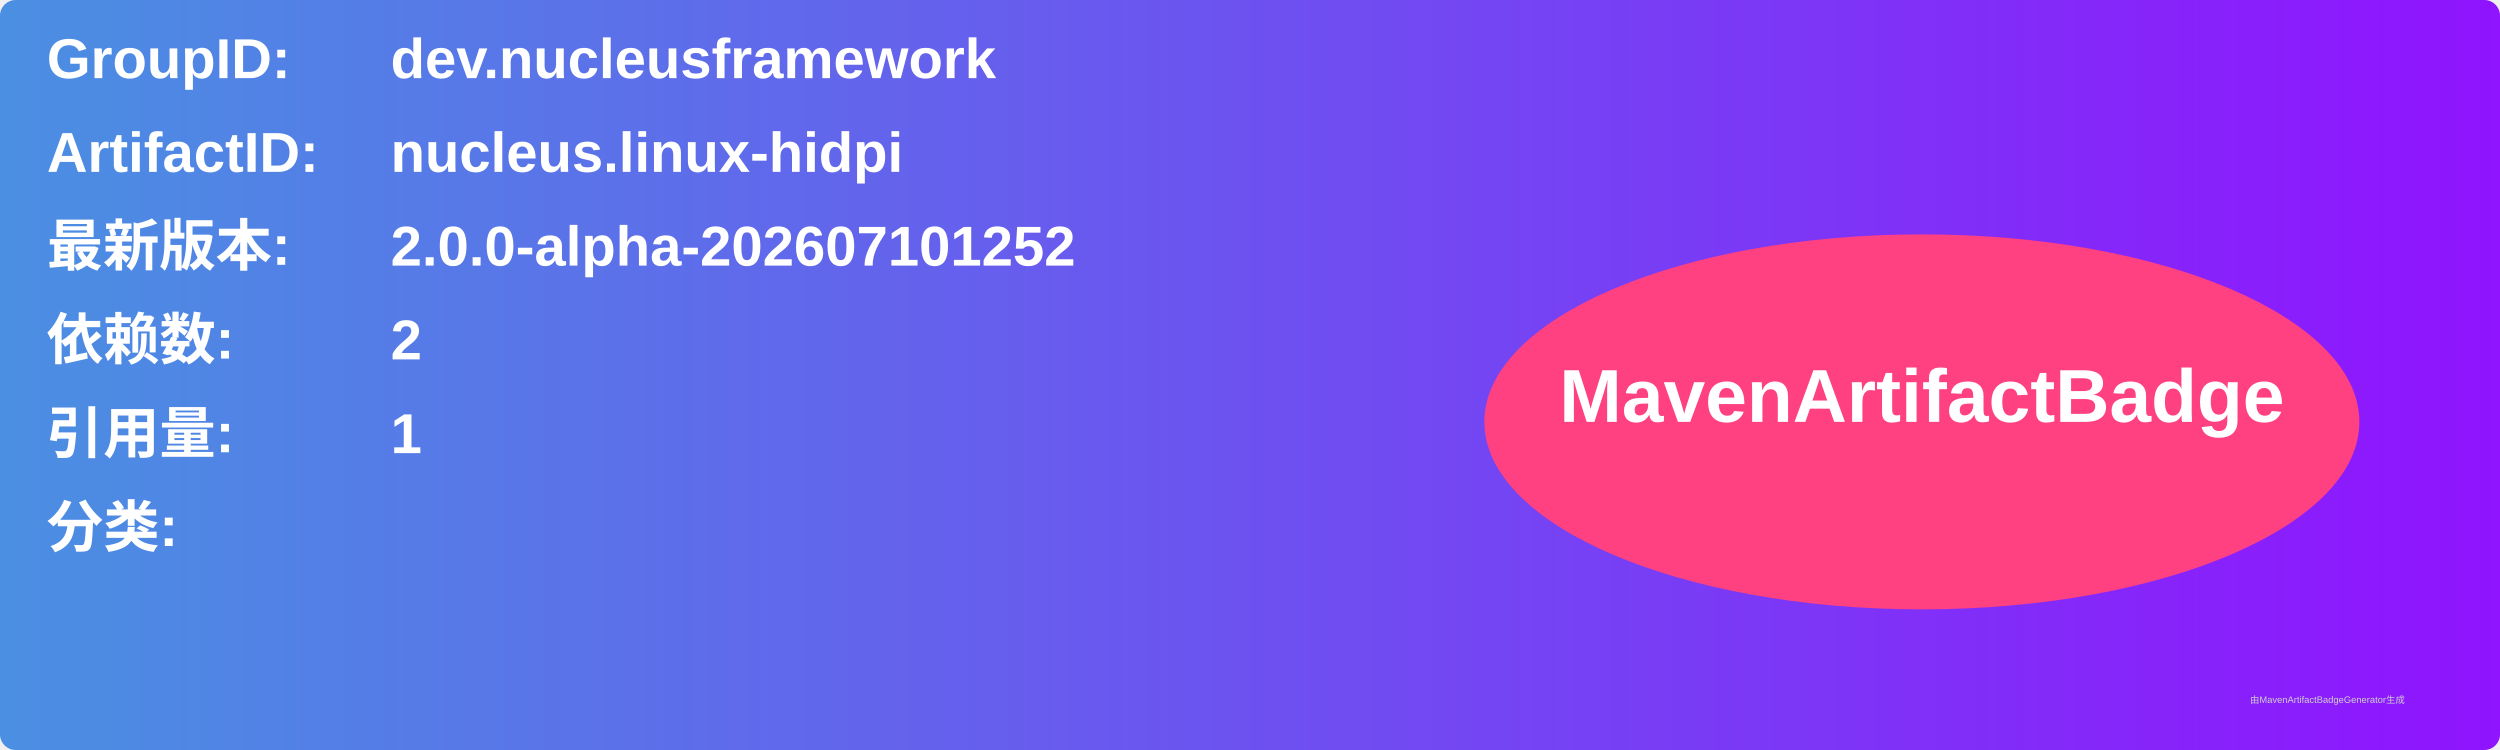
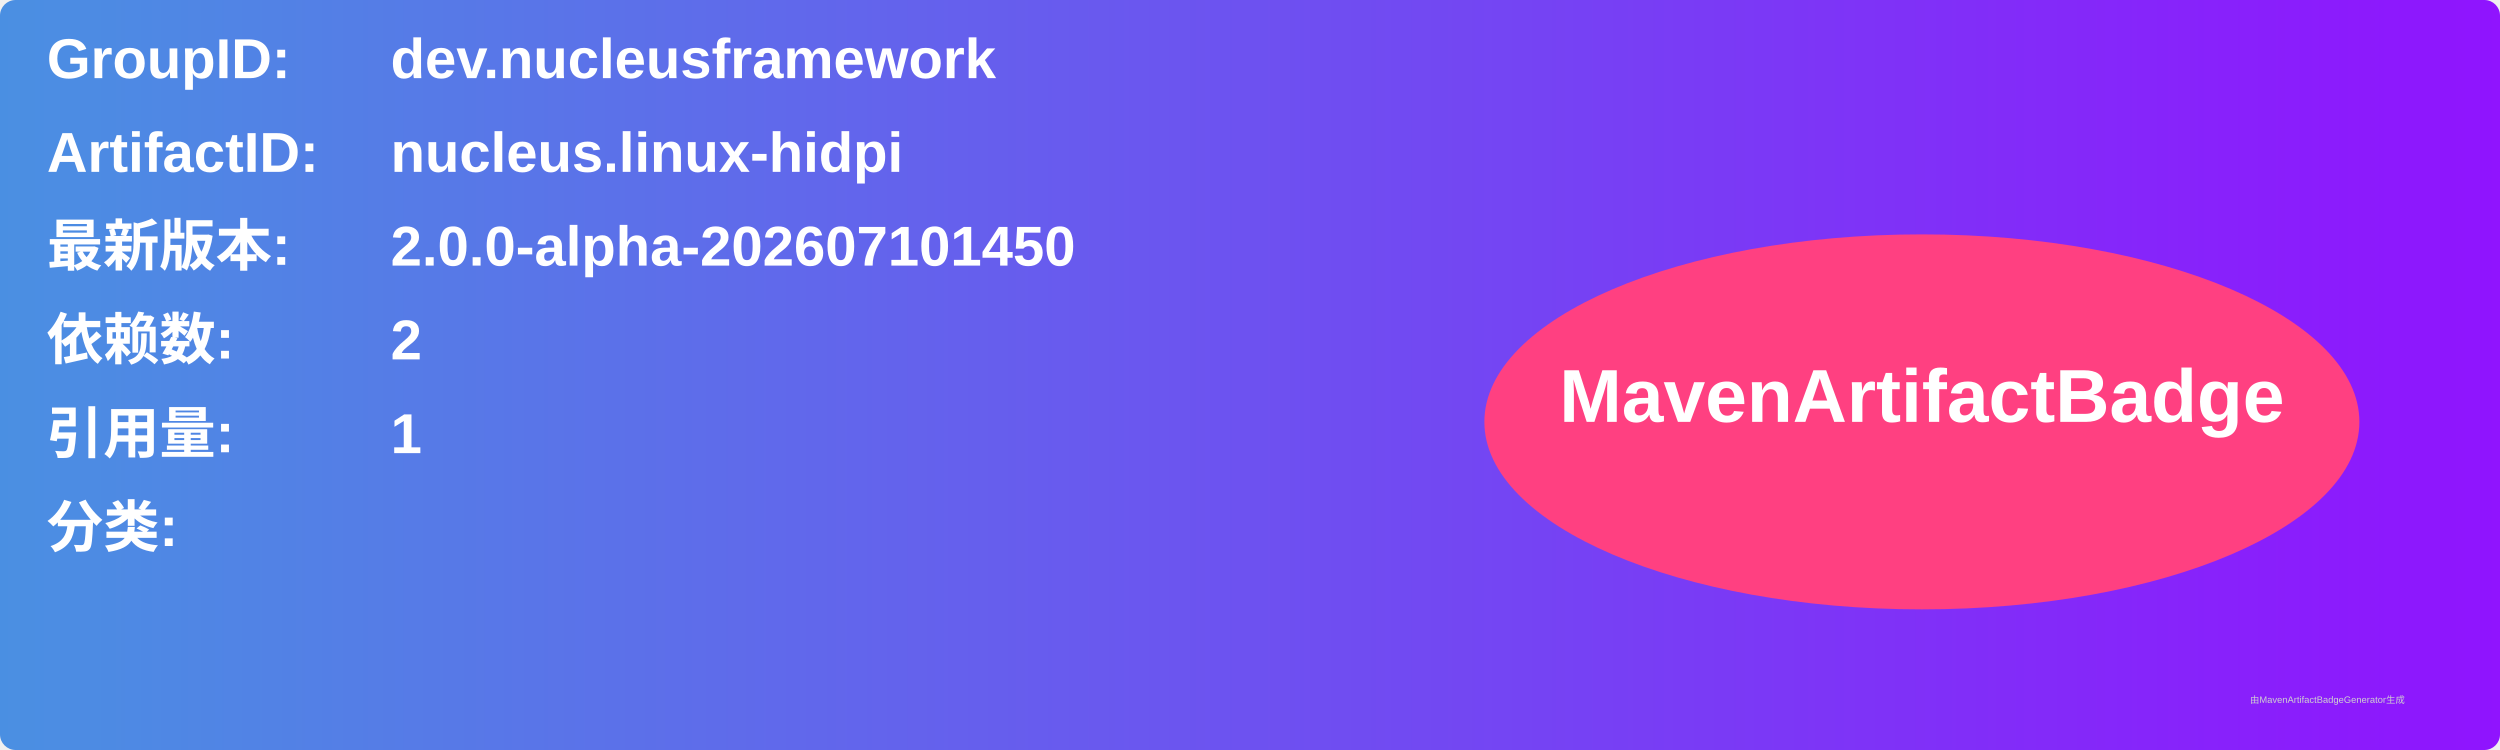
<svg xmlns="http://www.w3.org/2000/svg" width="800" height="240" viewBox="0 0 800 240">
  <linearGradient id="grad" x1="0%" y1="0%" x2="100%" y2="0%">
    <stop offset="0%" stop-color="#4a90e2" />
    <stop offset="100%" stop-color="#9013fe" />
  </linearGradient>
  <rect width="100%" height="100%" rx="5" ry="5" fill="url(#grad)" />
  <g transform="translate(15, 15)">
    <text x="0" y="10" font-family="Arial" font-size="18" fill="white" font-weight="bold" width="260">GroupID:</text>
    <text x="110" y="10" font-family="Arial" font-size="18" fill="white" font-weight="bold" width="460">dev.nucleusframework</text>
    <text x="0" y="40" font-family="Arial" font-size="18" fill="white" font-weight="bold" width="260">ArtifactID:</text>
    <text x="110" y="40" font-family="Arial" font-size="18" fill="white" font-weight="bold" width="460">nucleus.linux-hidpi</text>
    <text x="0" y="70" font-family="Arial" font-size="18" fill="white" font-weight="bold">最新版本:</text>
    <text x="110" y="70" font-family="Arial" font-size="18" fill="white" font-weight="bold">
-       <tspan font-weight="bold">2.0.0-alpha-202607101252</tspan>
+       <tspan font-weight="bold">2.0.0-alpha-202607101450</tspan>
    </text>
    <text x="0" y="100" font-family="Arial" font-size="18" fill="white" font-weight="bold">依赖数: </text>
    <text x="110" y="100" font-family="Arial" font-size="18" fill="white">
      <tspan font-weight="bold">2</tspan>
    </text>
    <text x="0" y="130" font-family="Arial" font-size="18" fill="white" font-weight="bold">引用量: </text>
    <text x="110" y="130" font-family="Arial" font-size="18" fill="white">
      <tspan font-weight="bold">1</tspan>
    </text>
    <text x="0" y="160" font-family="Arial" font-size="18" fill="white" font-weight="bold">分类:</text>
    <text x="10" y="190" font-family="Arial" font-size="10" fill="white">
      <tspan font-weight="bold" />
    </text>
    <ellipse cx="600" cy="120" rx="140" ry="60" fill="#ff4081" />
    <text x="600" y="120" text-anchor="middle" font-family="Arial" font-size="24" fill="white" font-weight="bold">MavenArtifactBadge</text>
  </g>
  <text x="720" y="225" font-family="Arial" font-size="3" fill="#d0d0d0">由MavenArtifactBadgeGenerator生成</text>
</svg>
